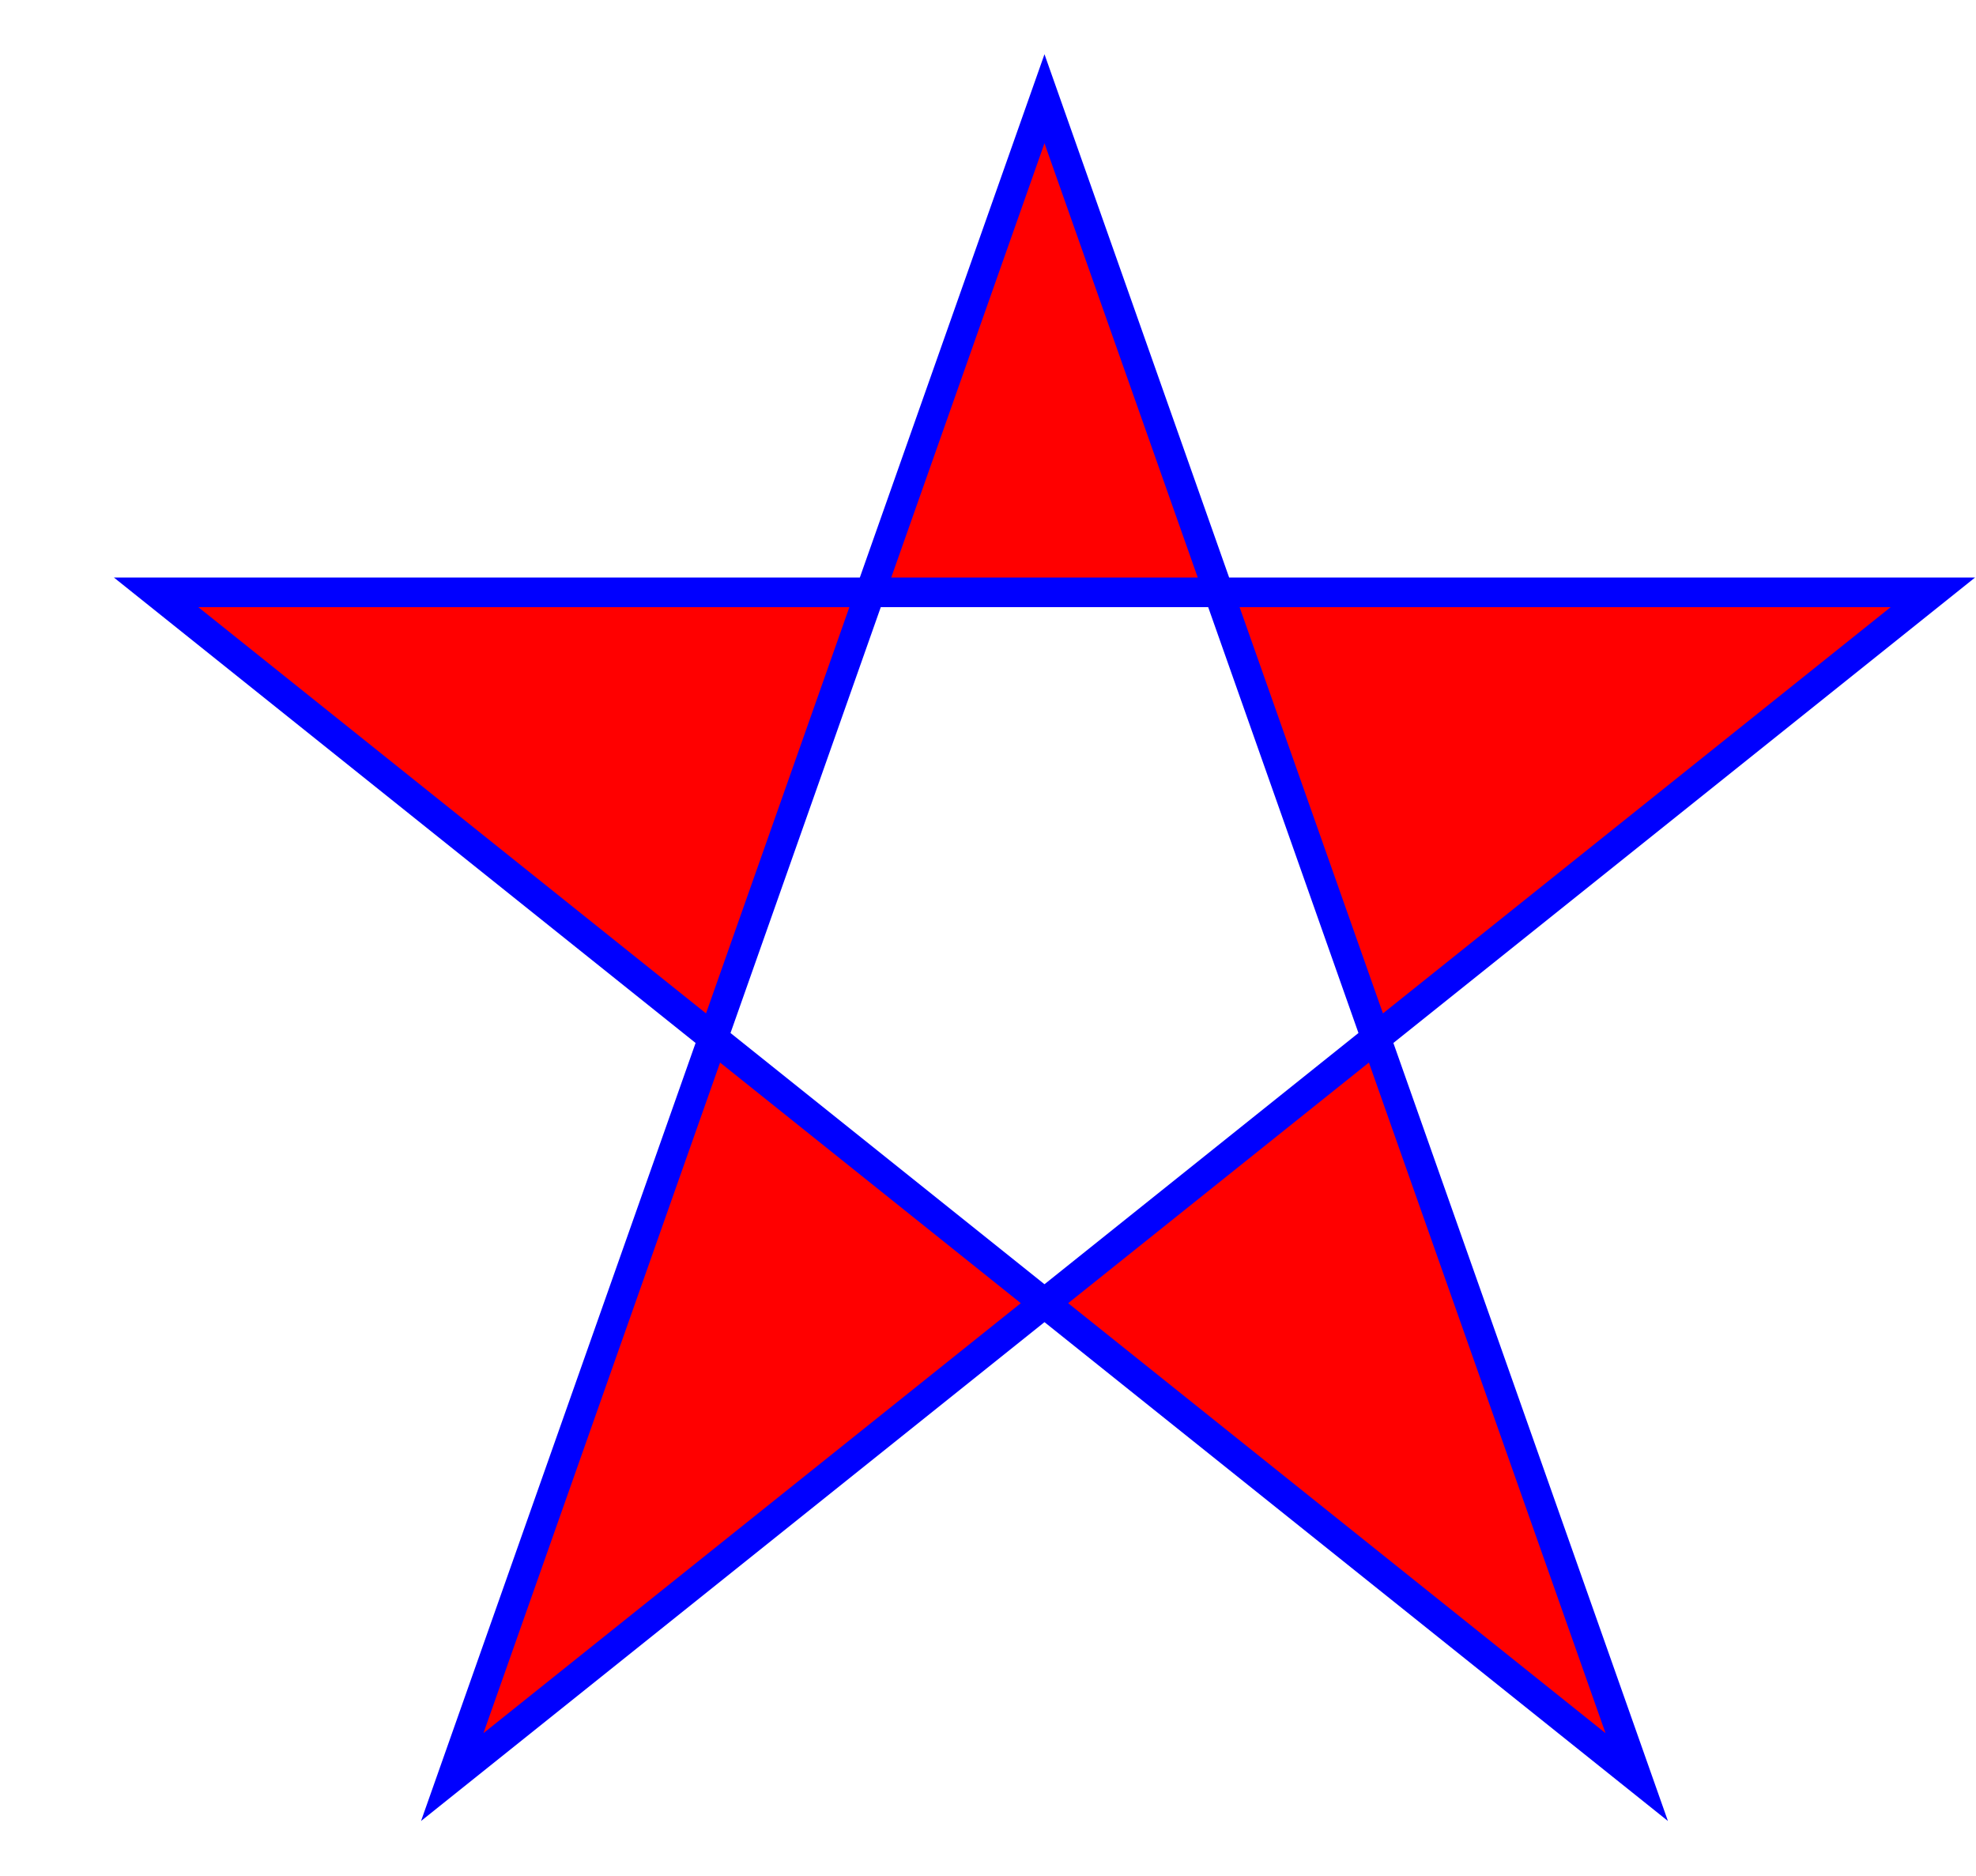
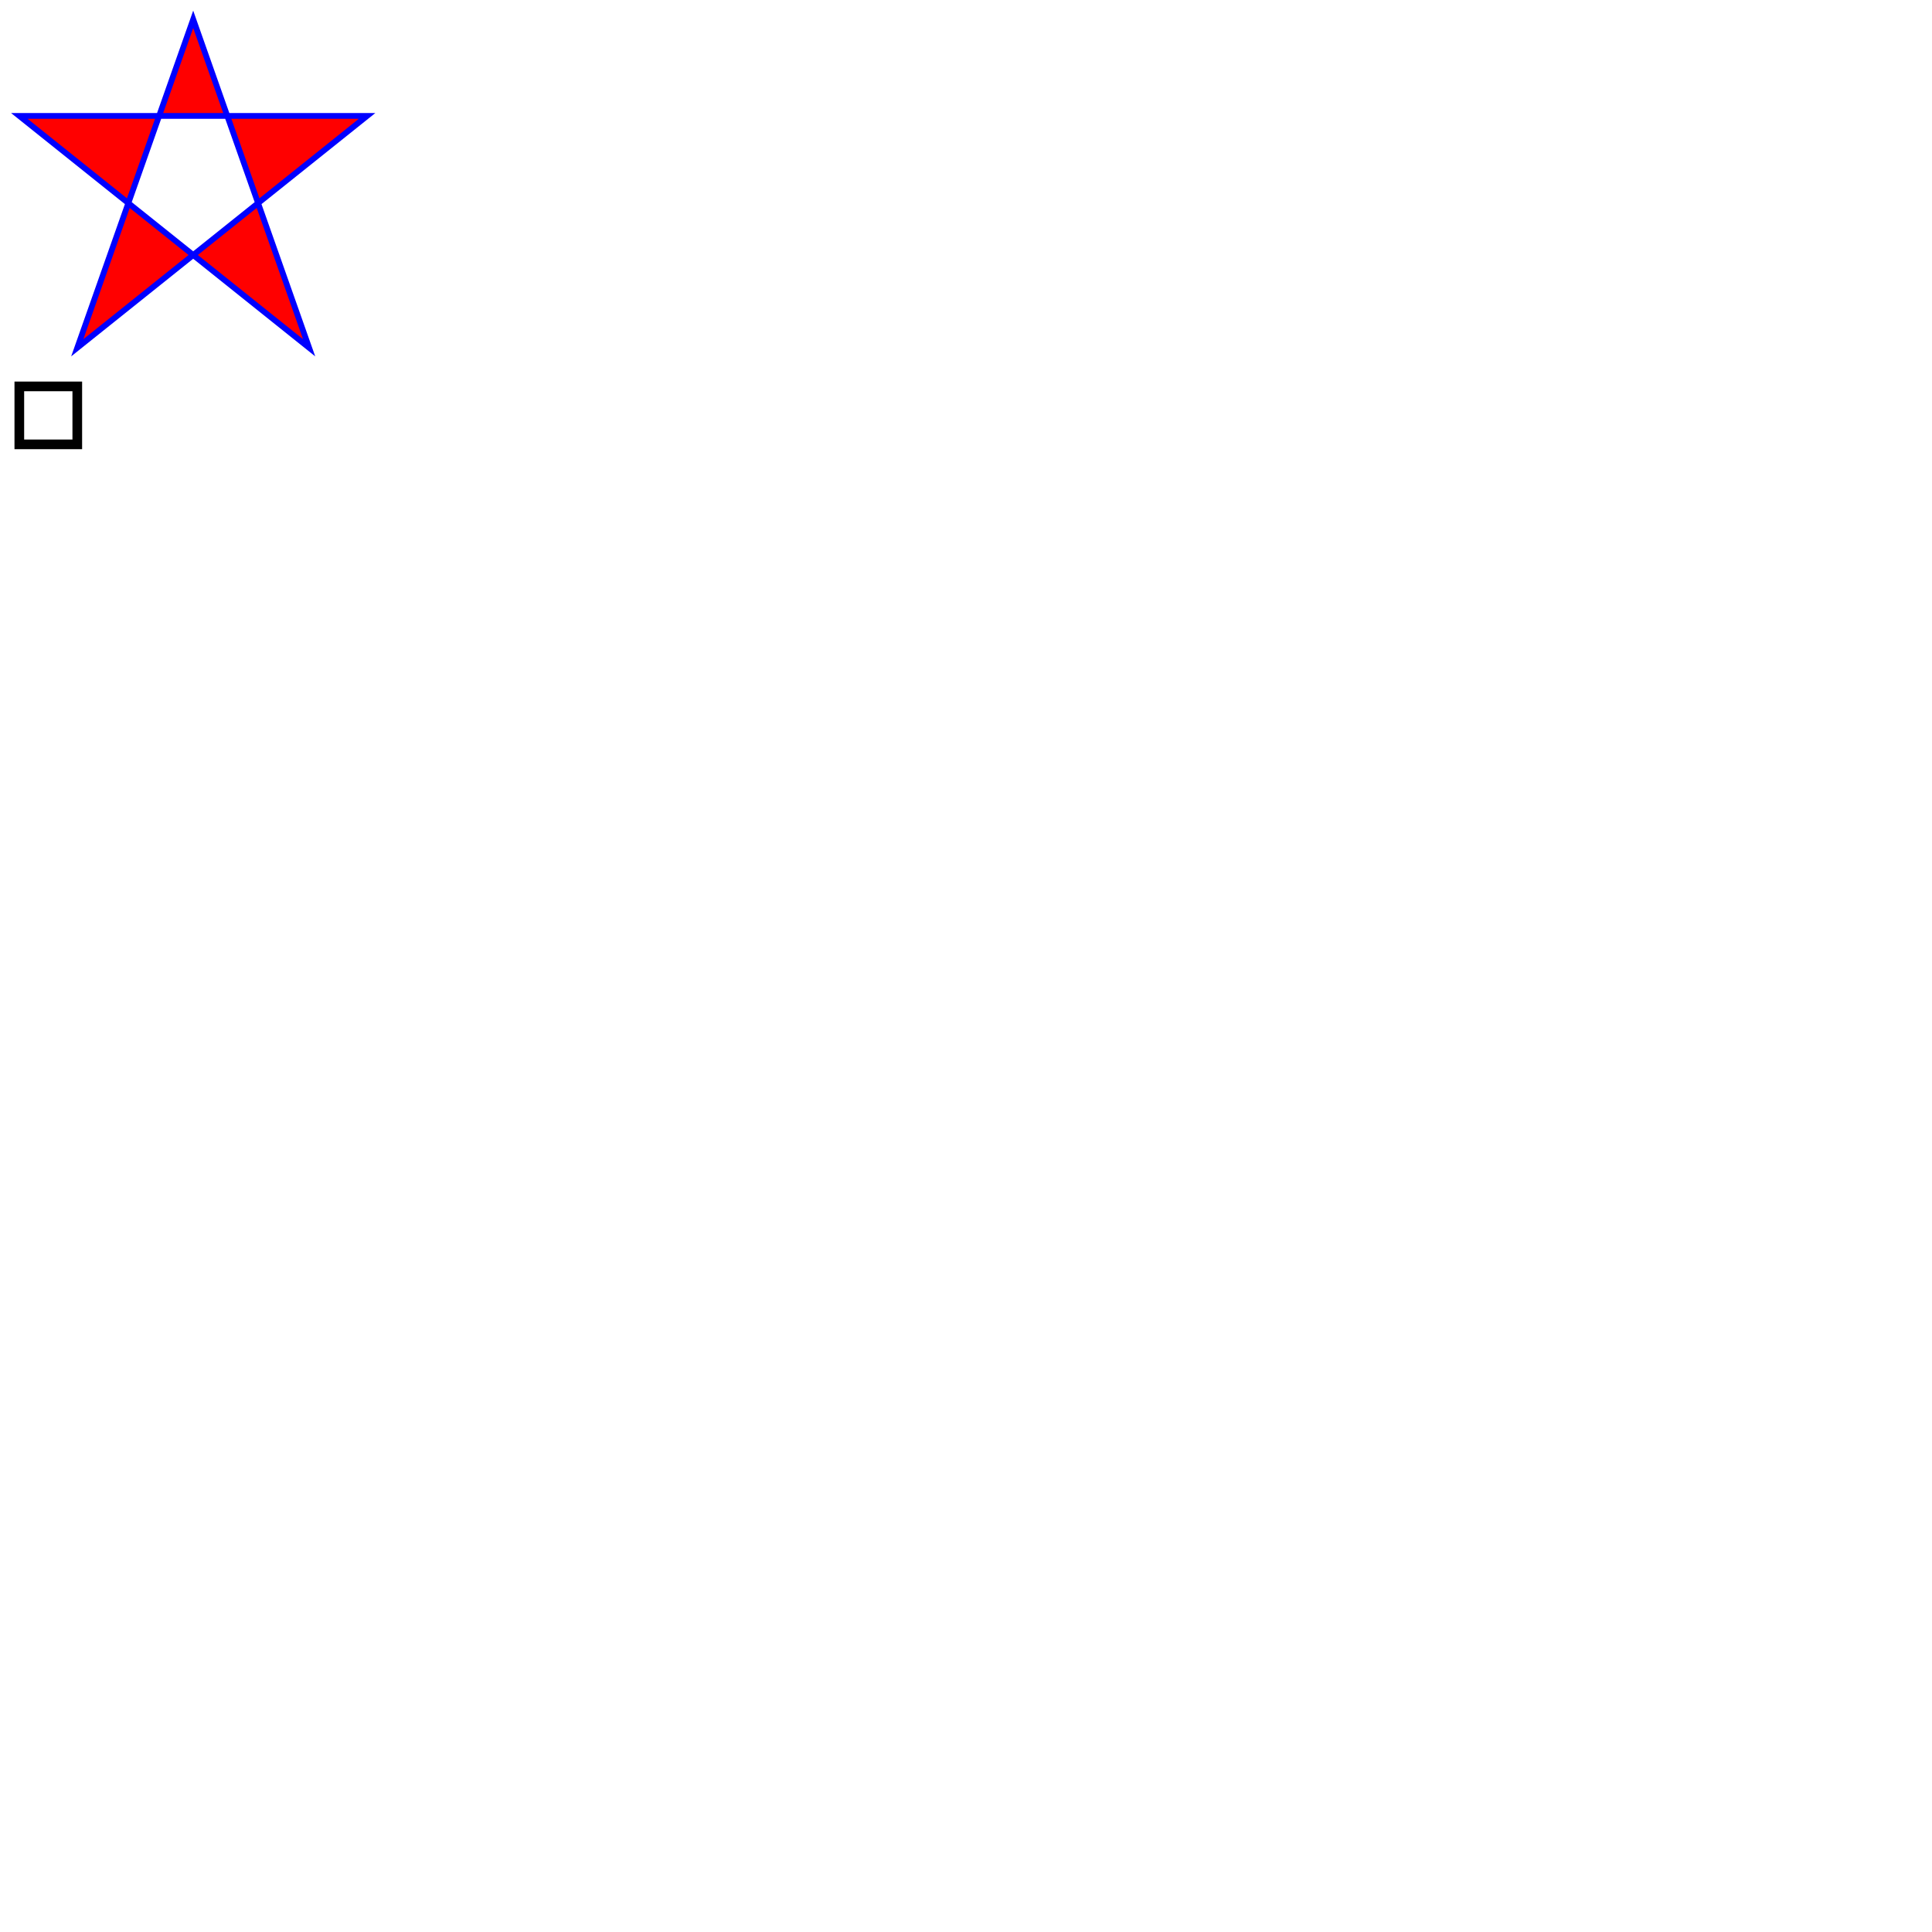
- <svg xmlns="http://www.w3.org/2000/svg" version="1.1" height="190">
+ <svg xmlns="http://www.w3.org/2000/svg" id="svgMap" version="1.1" viewBox="0 0 1000 1000">
  <polygon points="100,10 40,180 190,60 10,60 160,180" style="fill:red;stroke:blue;stroke-width:3;fill-rule:evenodd;" />
+   <rect x="10" y="200" width="30" height="30" stroke="black" fill="transparent" stroke-width="5" />
</svg>
